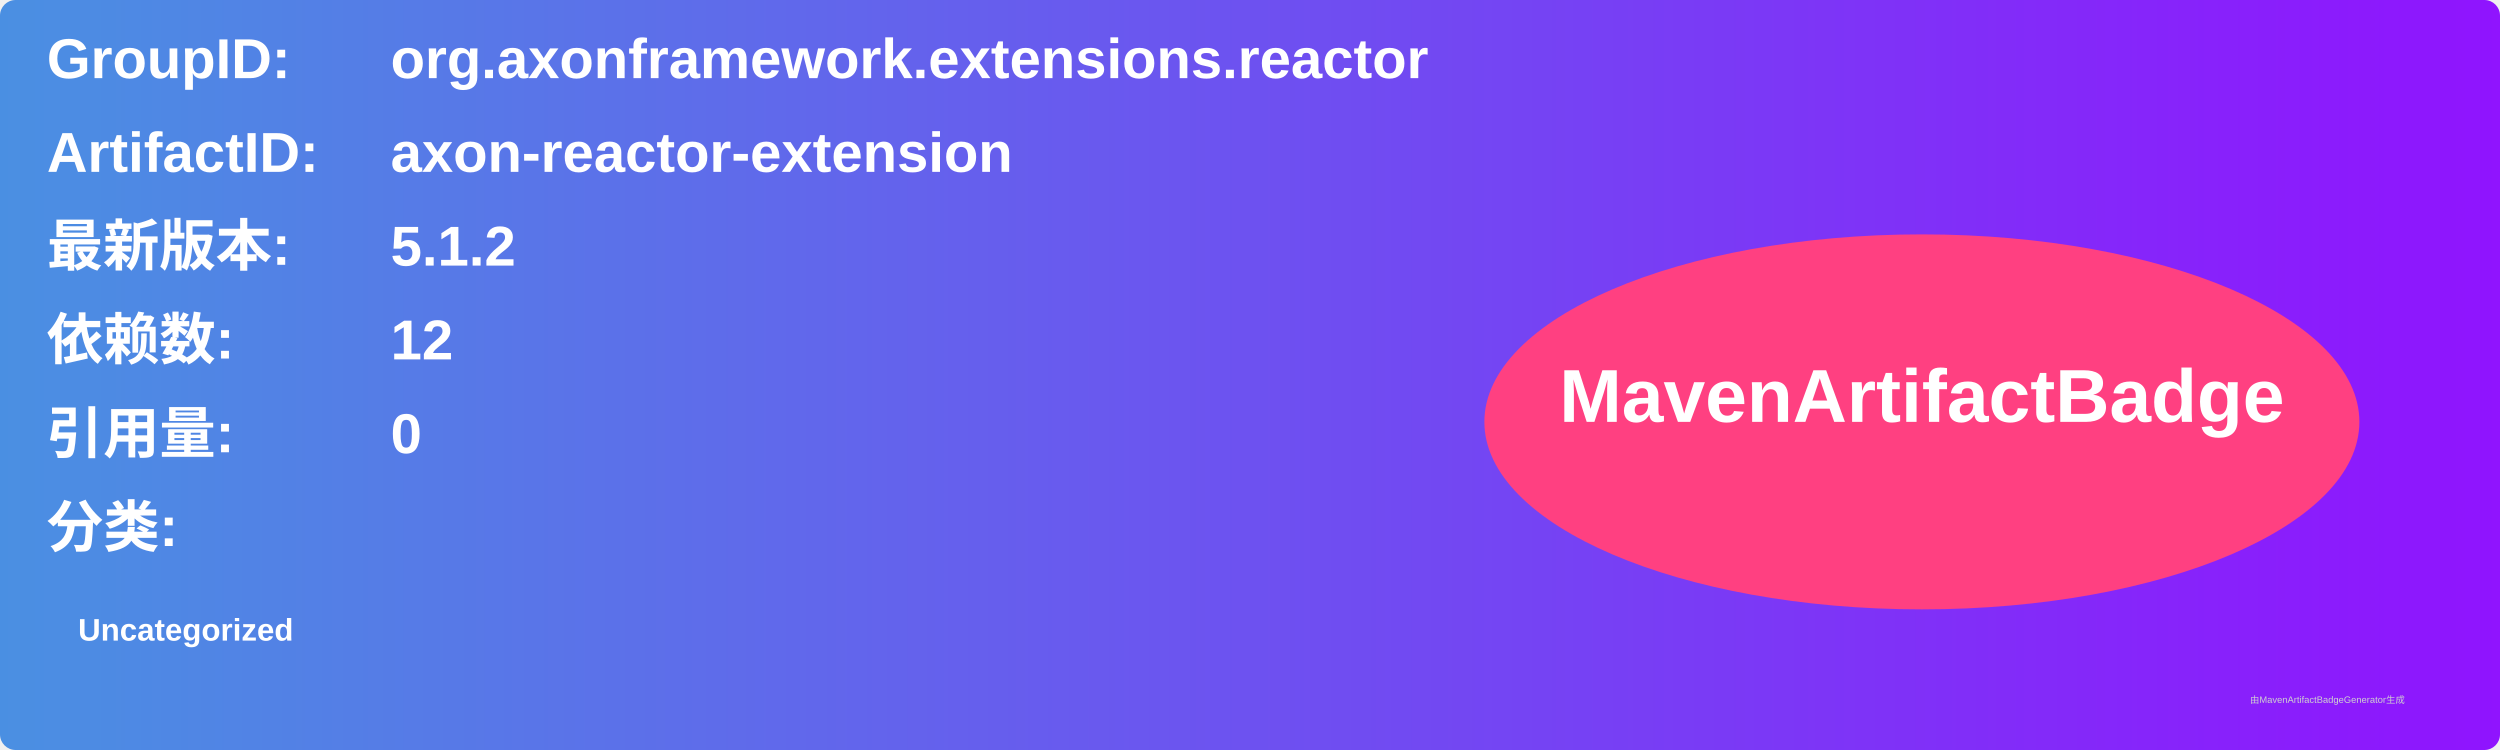
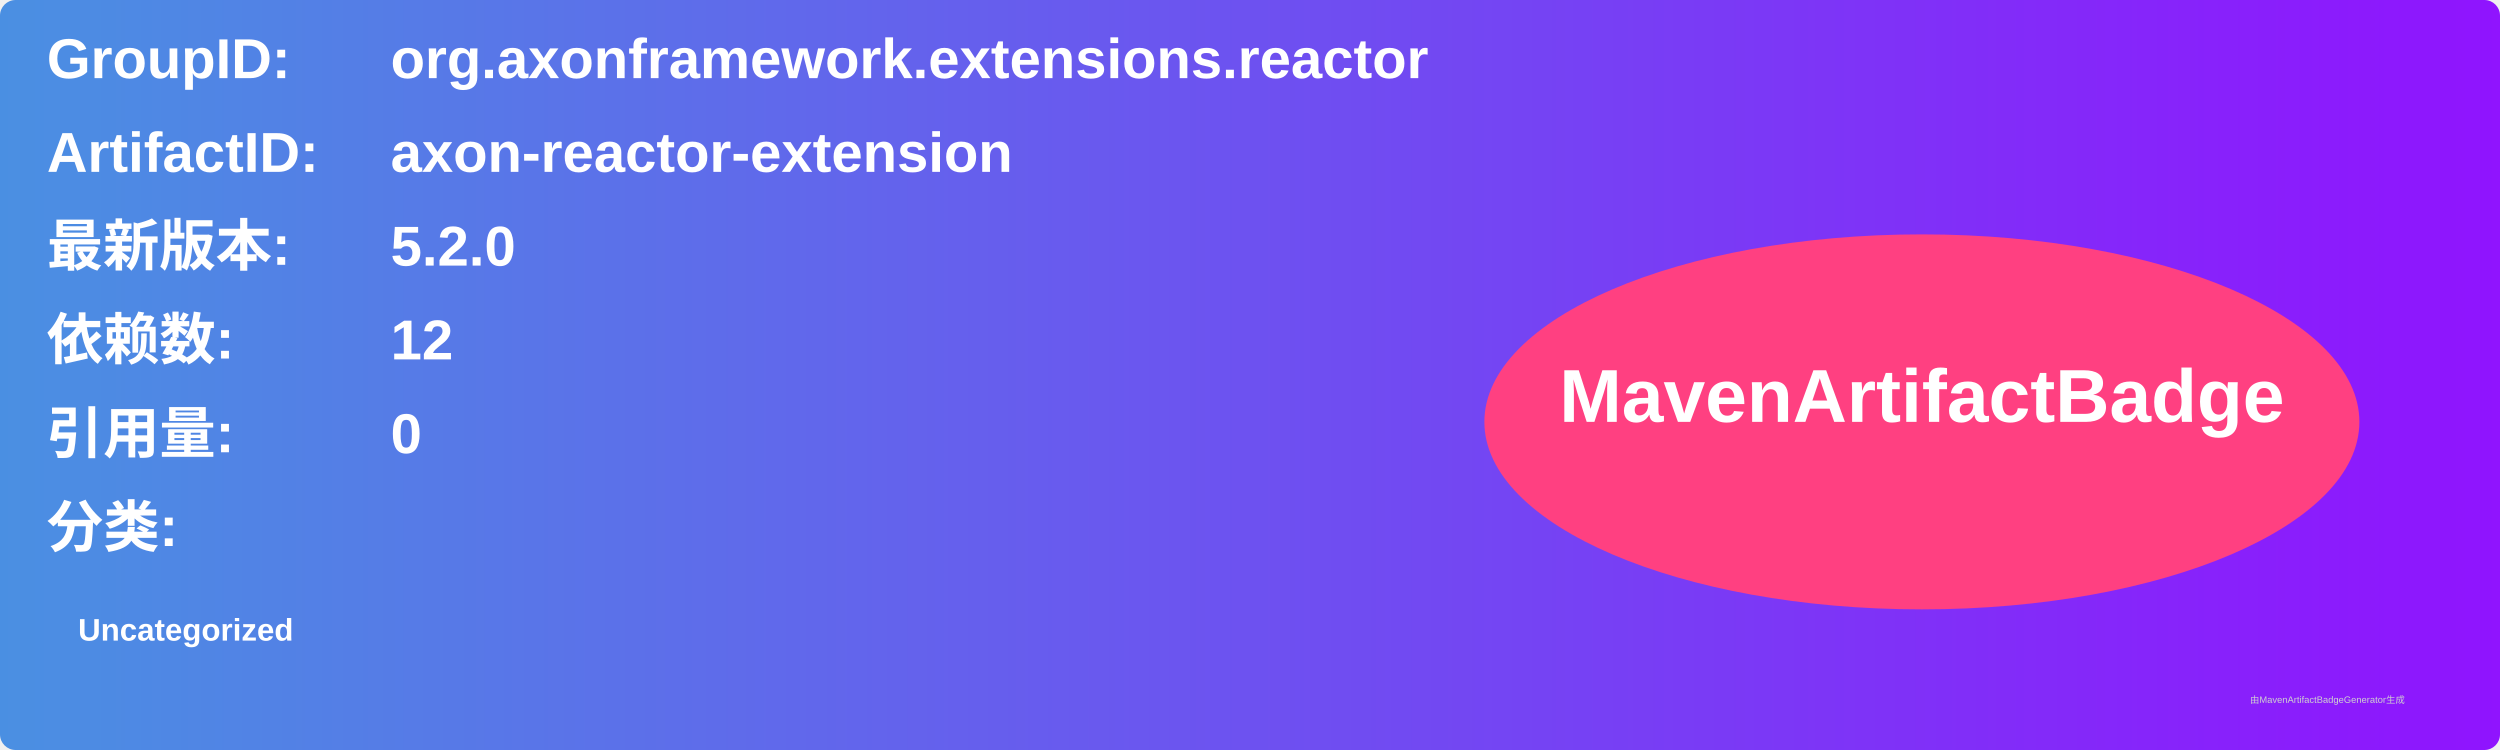
<svg xmlns="http://www.w3.org/2000/svg" width="800" height="240" viewBox="0 0 800 240">
  <linearGradient id="grad" x1="0%" y1="0%" x2="100%" y2="0%">
    <stop offset="0%" stop-color="#4a90e2" />
    <stop offset="100%" stop-color="#9013fe" />
  </linearGradient>
  <rect width="100%" height="100%" rx="5" ry="5" fill="url(#grad)" />
  <g transform="translate(15, 15)">
    <text x="0" y="10" font-family="Arial" font-size="18" fill="white" font-weight="bold" width="260">GroupID:</text>
    <text x="110" y="10" font-family="Arial" font-size="18" fill="white" font-weight="bold" width="460">org.axonframework.extensions.reactor</text>
    <text x="0" y="40" font-family="Arial" font-size="18" fill="white" font-weight="bold" width="260">ArtifactID:</text>
    <text x="110" y="40" font-family="Arial" font-size="18" fill="white" font-weight="bold" width="460">axon-reactor-extension</text>
    <text x="0" y="70" font-family="Arial" font-size="18" fill="white" font-weight="bold">最新版本:</text>
    <text x="110" y="70" font-family="Arial" font-size="18" fill="white" font-weight="bold">
-       <tspan font-weight="bold">5.1.2</tspan>
+       <tspan font-weight="bold">5.2.0</tspan>
    </text>
    <text x="0" y="100" font-family="Arial" font-size="18" fill="white" font-weight="bold">依赖数: </text>
    <text x="110" y="100" font-family="Arial" font-size="18" fill="white">
      <tspan font-weight="bold">12</tspan>
    </text>
    <text x="0" y="130" font-family="Arial" font-size="18" fill="white" font-weight="bold">引用量: </text>
    <text x="110" y="130" font-family="Arial" font-size="18" fill="white">
      <tspan font-weight="bold">0</tspan>
    </text>
    <text x="0" y="160" font-family="Arial" font-size="18" fill="white" font-weight="bold">分类:</text>
    <text x="10" y="190" font-family="Arial" font-size="10" fill="white">
      <tspan font-weight="bold">Uncategorized</tspan>
    </text>
    <ellipse cx="600" cy="120" rx="140" ry="60" fill="#ff4081" />
    <text x="600" y="120" text-anchor="middle" font-family="Arial" font-size="24" fill="white" font-weight="bold">MavenArtifactBadge</text>
  </g>
  <text x="720" y="225" font-family="Arial" font-size="3" fill="#d0d0d0">由MavenArtifactBadgeGenerator生成</text>
</svg>
